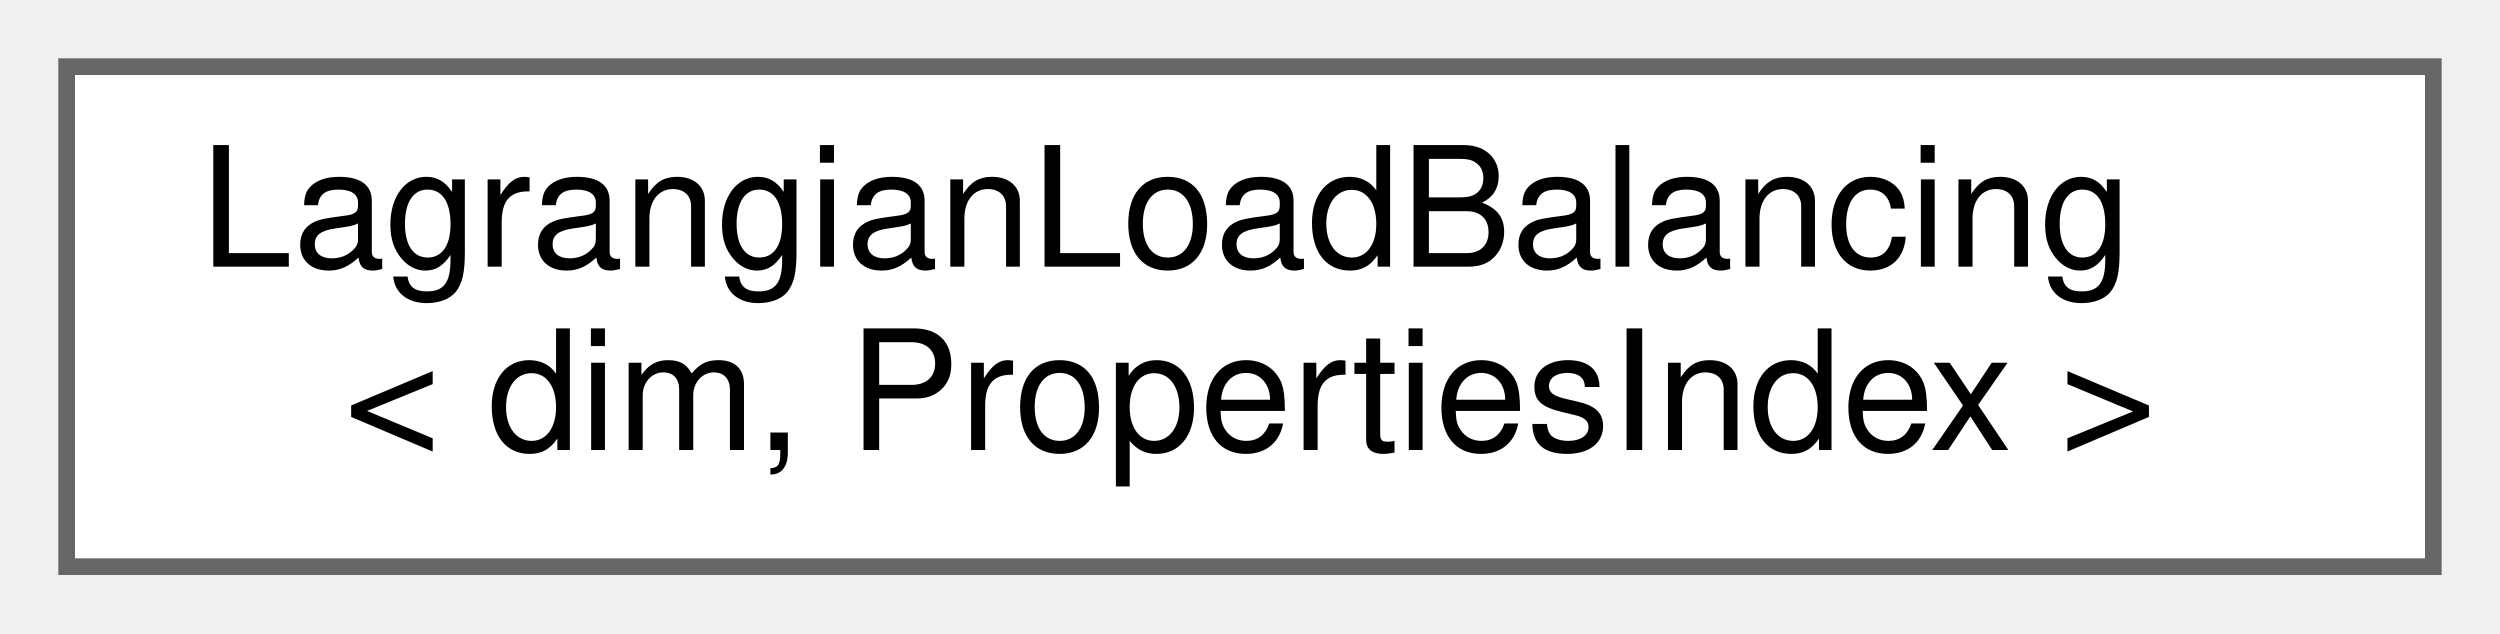
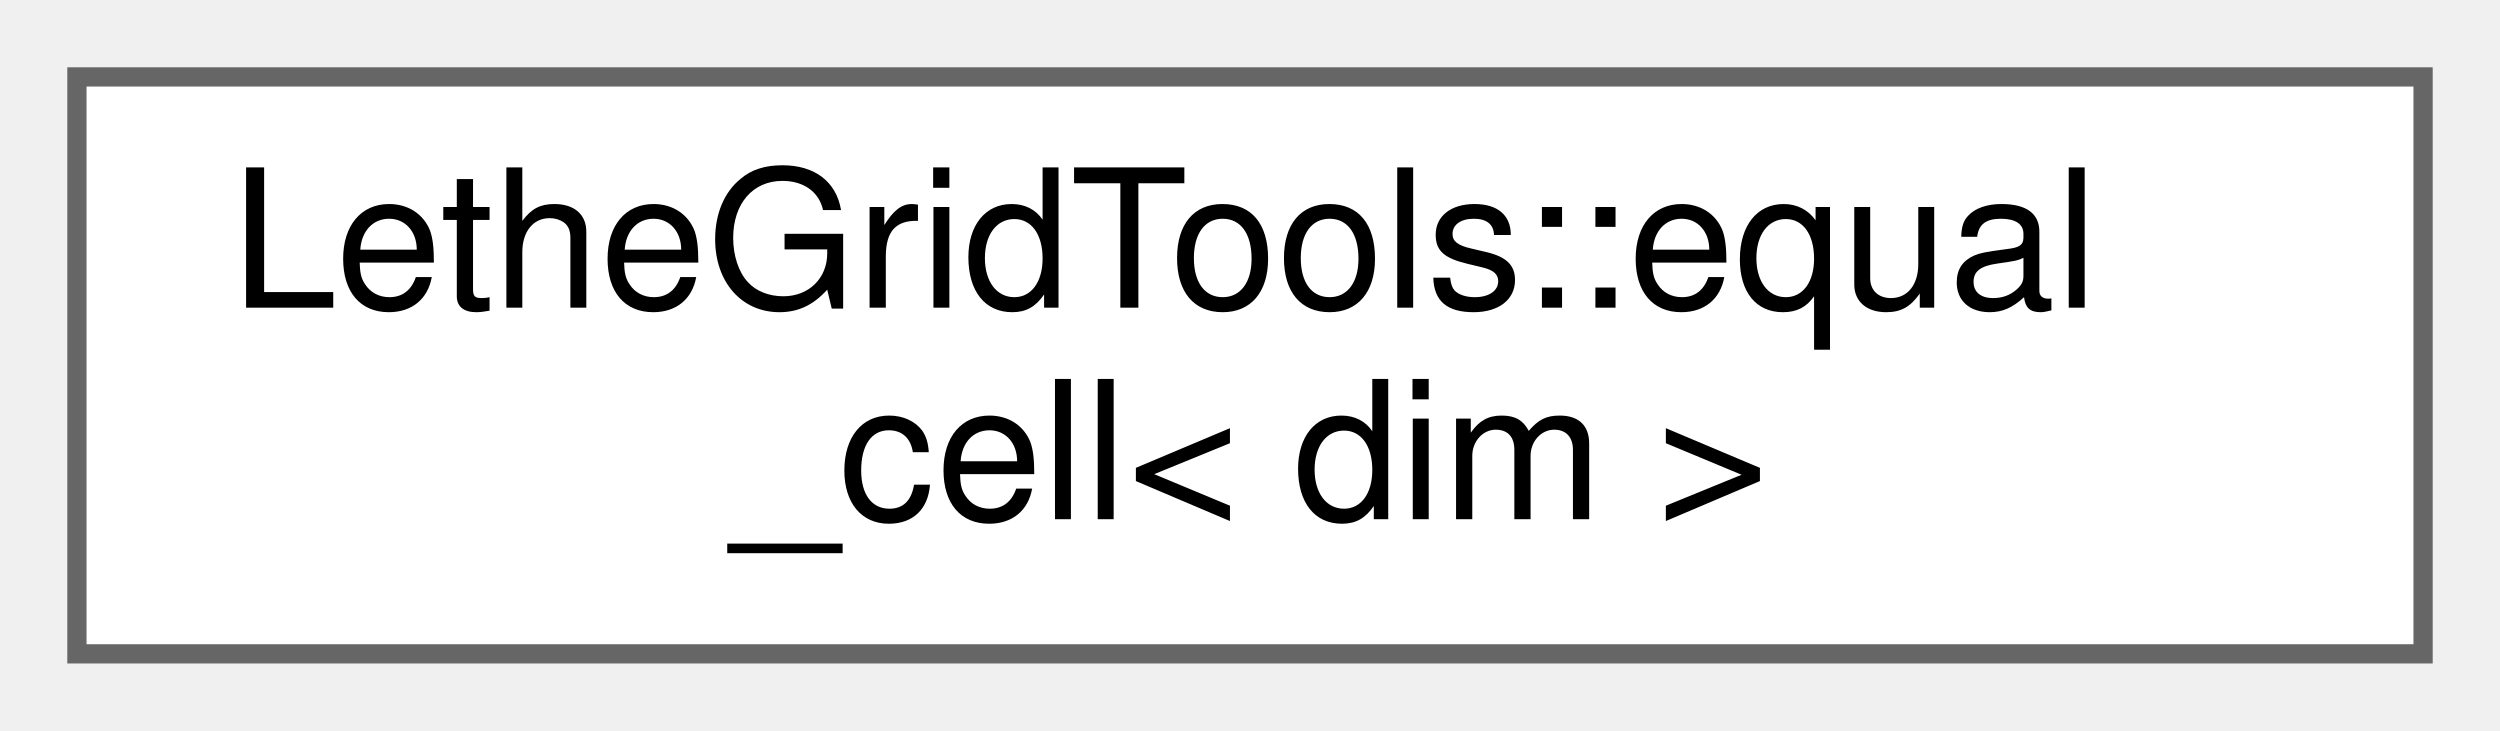
- <svg xmlns="http://www.w3.org/2000/svg" xmlns:xlink="http://www.w3.org/1999/xlink" width="150pt" height="38pt" viewBox="0.00 0.00 150.00 38.00">
+ <svg xmlns="http://www.w3.org/2000/svg" xmlns:xlink="http://www.w3.org/1999/xlink" width="130pt" height="38pt" viewBox="0.00 0.00 130.00 38.00">
  <g id="graph0" class="graph" transform="scale(1 1) rotate(0) translate(4 34)">
    <g id="Node000000" class="node">
      <g id="a_Node000000">
-         <a xlink:href="classLagrangianLoadBalancing.html" target="_top" xlink:title="Manages the load balancing (repartitioning), of the domain according to the computational load of the...">
-           <polygon fill="white" stroke="#666666" points="142,-30 0,-30 0,0 142,0 142,-30" />
-           <text text-anchor="start" x="8" y="-18" font-family="Helvetica,sans-Serif" font-size="10.00">LagrangianLoadBalancing</text>
-           <text text-anchor="middle" x="71" y="-7" font-family="Helvetica,sans-Serif" font-size="10.00">&lt; dim, PropertiesIndex &gt;</text>
+         <a xlink:href="structLetheGridTools_1_1equal__cell.html" target="_top" xlink:title="A functor that provides a way to check if two cells are the same cell. Used to store cells in hash se...">
+           <polygon fill="white" stroke="#666666" points="122,-30 0,-30 0,0 122,0 122,-30" />
+           <text text-anchor="start" x="8" y="-18" font-family="Helvetica,sans-Serif" font-size="10.00">LetheGridTools::equal</text>
+           <text text-anchor="middle" x="61" y="-7" font-family="Helvetica,sans-Serif" font-size="10.00">_cell&lt; dim &gt;</text>
        </a>
      </g>
    </g>
  </g>
</svg>
